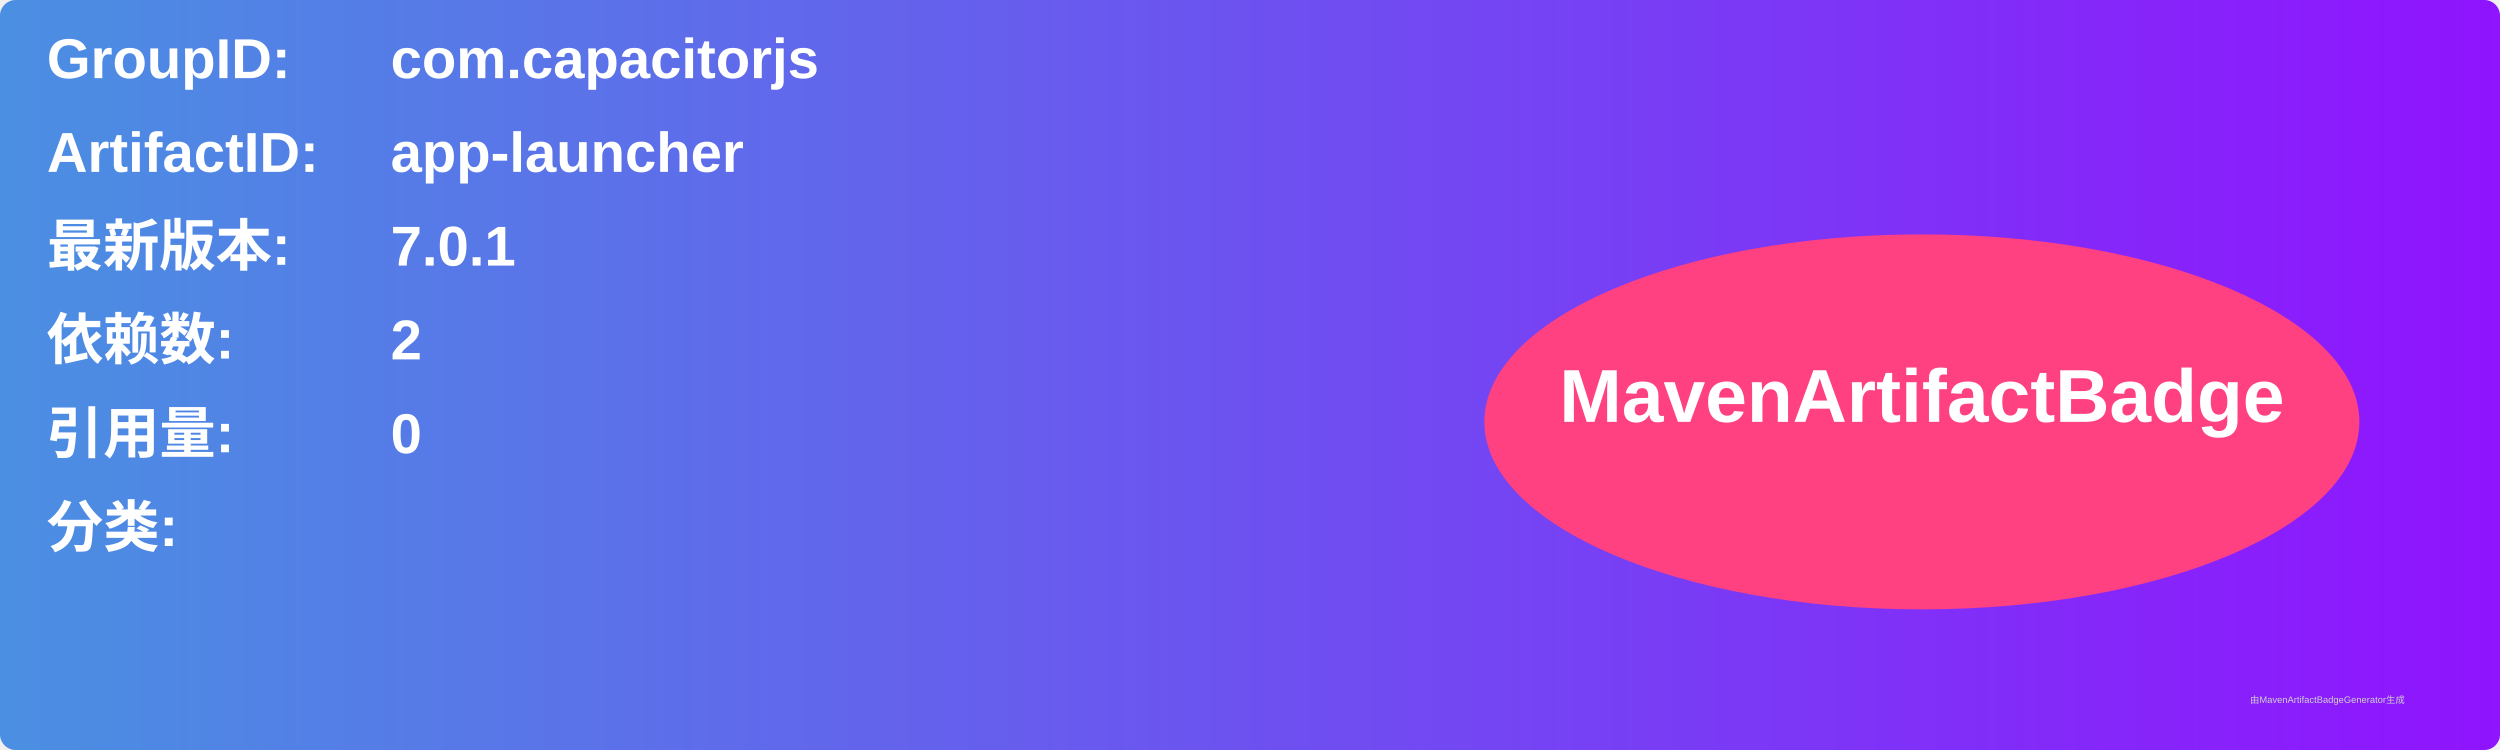
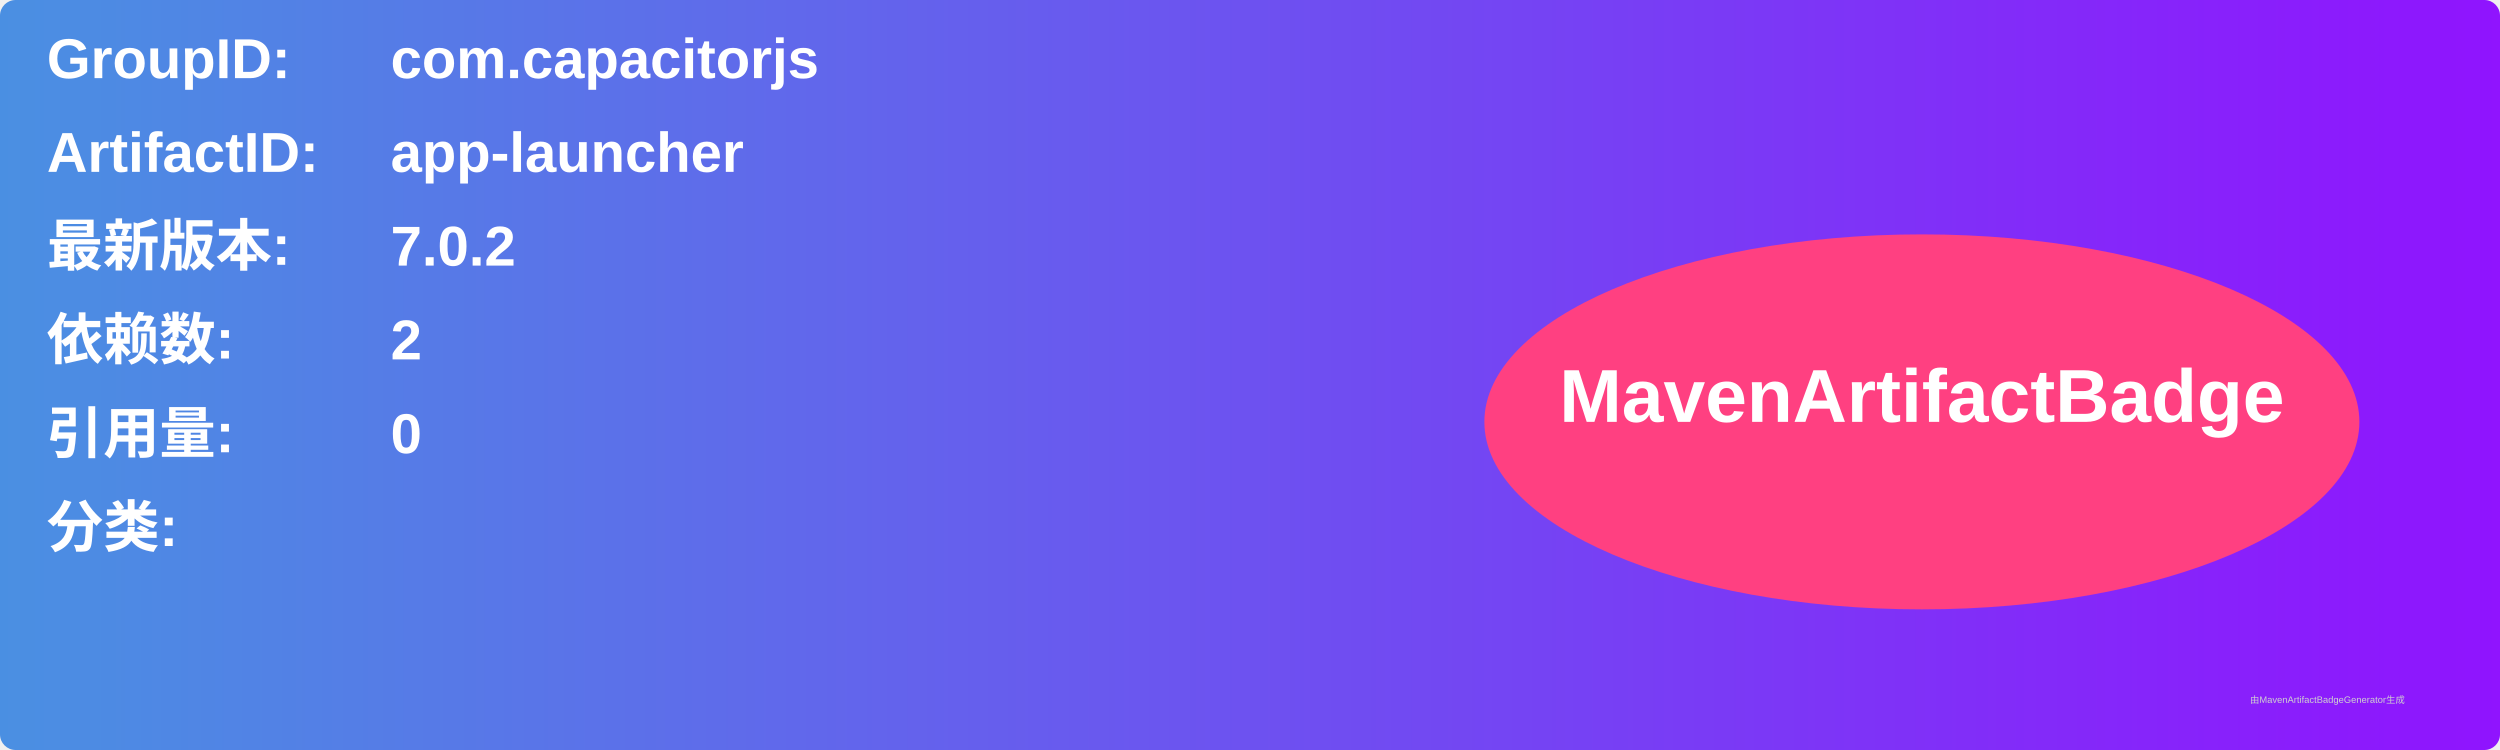
<svg xmlns="http://www.w3.org/2000/svg" width="800" height="240" viewBox="0 0 800 240">
  <linearGradient id="grad" x1="0%" y1="0%" x2="100%" y2="0%">
    <stop offset="0%" stop-color="#4a90e2" />
    <stop offset="100%" stop-color="#9013fe" />
  </linearGradient>
  <rect width="100%" height="100%" rx="5" ry="5" fill="url(#grad)" />
  <g transform="translate(15, 15)">
    <text x="0" y="10" font-family="Arial" font-size="18" fill="white" font-weight="bold" width="260">GroupID:</text>
    <text x="110" y="10" font-family="Arial" font-size="18" fill="white" font-weight="bold" width="460">com.capacitorjs</text>
    <text x="0" y="40" font-family="Arial" font-size="18" fill="white" font-weight="bold" width="260">ArtifactID:</text>
    <text x="110" y="40" font-family="Arial" font-size="18" fill="white" font-weight="bold" width="460">app-launcher</text>
    <text x="0" y="70" font-family="Arial" font-size="18" fill="white" font-weight="bold">最新版本:</text>
    <text x="110" y="70" font-family="Arial" font-size="18" fill="white" font-weight="bold">
-       <tspan font-weight="bold">7.0.1</tspan>
+       <tspan font-weight="bold">7.0.2</tspan>
    </text>
    <text x="0" y="100" font-family="Arial" font-size="18" fill="white" font-weight="bold">依赖数: </text>
    <text x="110" y="100" font-family="Arial" font-size="18" fill="white">
      <tspan font-weight="bold">2</tspan>
    </text>
    <text x="0" y="130" font-family="Arial" font-size="18" fill="white" font-weight="bold">引用量: </text>
    <text x="110" y="130" font-family="Arial" font-size="18" fill="white">
      <tspan font-weight="bold">0</tspan>
    </text>
    <text x="0" y="160" font-family="Arial" font-size="18" fill="white" font-weight="bold">分类:</text>
    <text x="10" y="190" font-family="Arial" font-size="10" fill="white">
      <tspan font-weight="bold" />
    </text>
    <ellipse cx="600" cy="120" rx="140" ry="60" fill="#ff4081" />
    <text x="600" y="120" text-anchor="middle" font-family="Arial" font-size="24" fill="white" font-weight="bold">MavenArtifactBadge</text>
  </g>
  <text x="720" y="225" font-family="Arial" font-size="3" fill="#d0d0d0">由MavenArtifactBadgeGenerator生成</text>
</svg>
